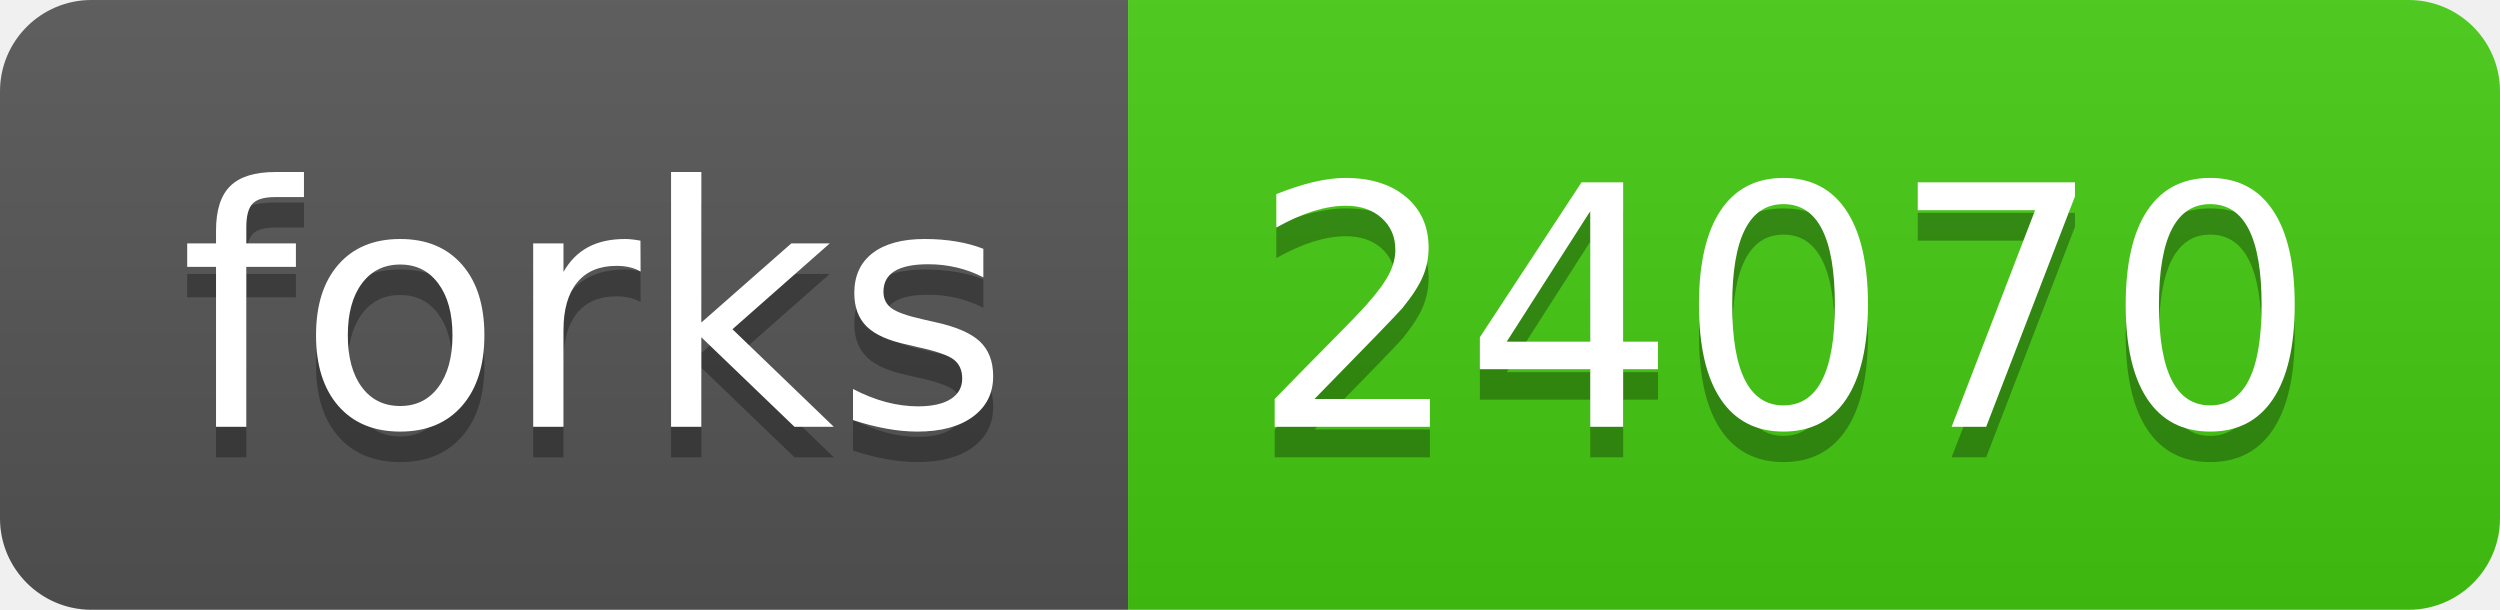
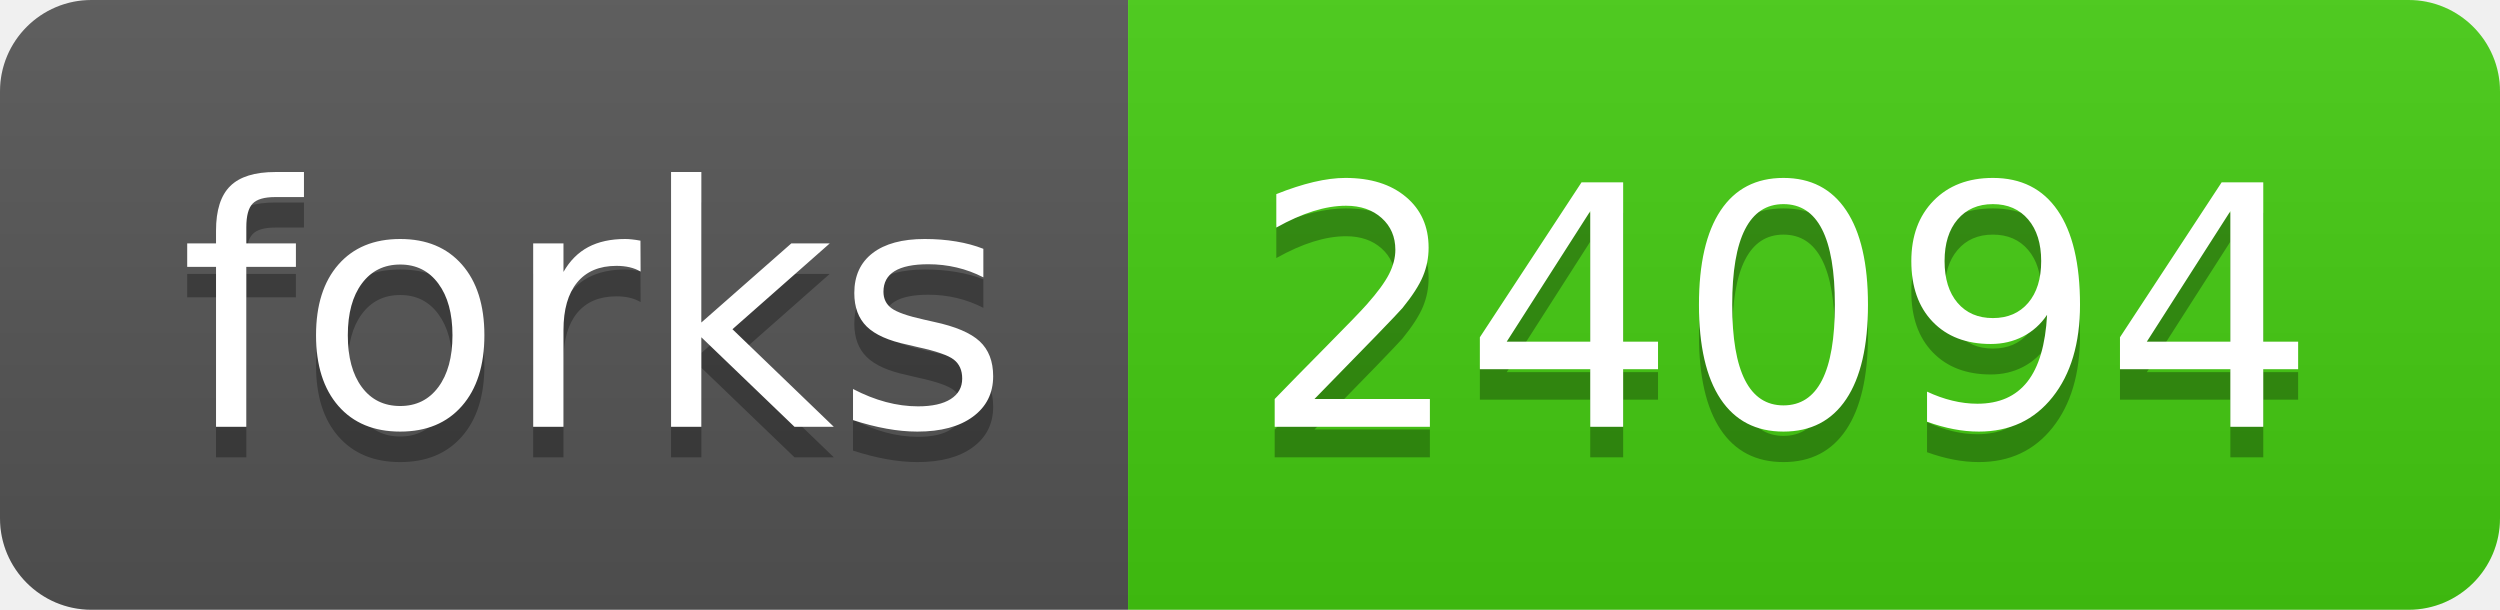
<svg xmlns="http://www.w3.org/2000/svg" width="82" height="20">
  <linearGradient id="s" x2="0" y2="100%">
    <stop offset="0" stop-color="#bbb" stop-opacity=".1" />
    <stop offset="1" stop-opacity=".1" />
  </linearGradient>
  <clipPath id="r">
    <rect width="82" height="20" rx="3" fill="#fff" />
  </clipPath>
  <g clip-path="url(#r)">
    <rect width="37" height="20" fill="#555" />
    <rect x="37" width="45" height="20" fill="#4c1" />
    <rect width="82" height="20" fill="url(#s)" />
  </g>
  <g fill="#fff" text-anchor="middle" font-family="Verdana,Geneva,DejaVu Sans,sans-serif" text-rendering="geometricPrecision" font-size="110">
    <text x="195" y="150" fill="#010101" fill-opacity=".3" transform="scale(.1)" textLength="270">forks</text>
    <text x="195" y="140" transform="scale(.1)" textLength="270">forks</text>
-     <text x="585" y="150" fill="#010101" fill-opacity=".3" transform="scale(.1)" textLength="350">24070</text>
-     <text x="585" y="140" transform="scale(.1)" textLength="350">24070</text>
+     <text x="585" y="150" fill="#010101" fill-opacity=".3" transform="scale(.1)" textLength="350">24094</text>
+     <text x="585" y="140" transform="scale(.1)" textLength="350">24094</text>
  </g>
</svg>
